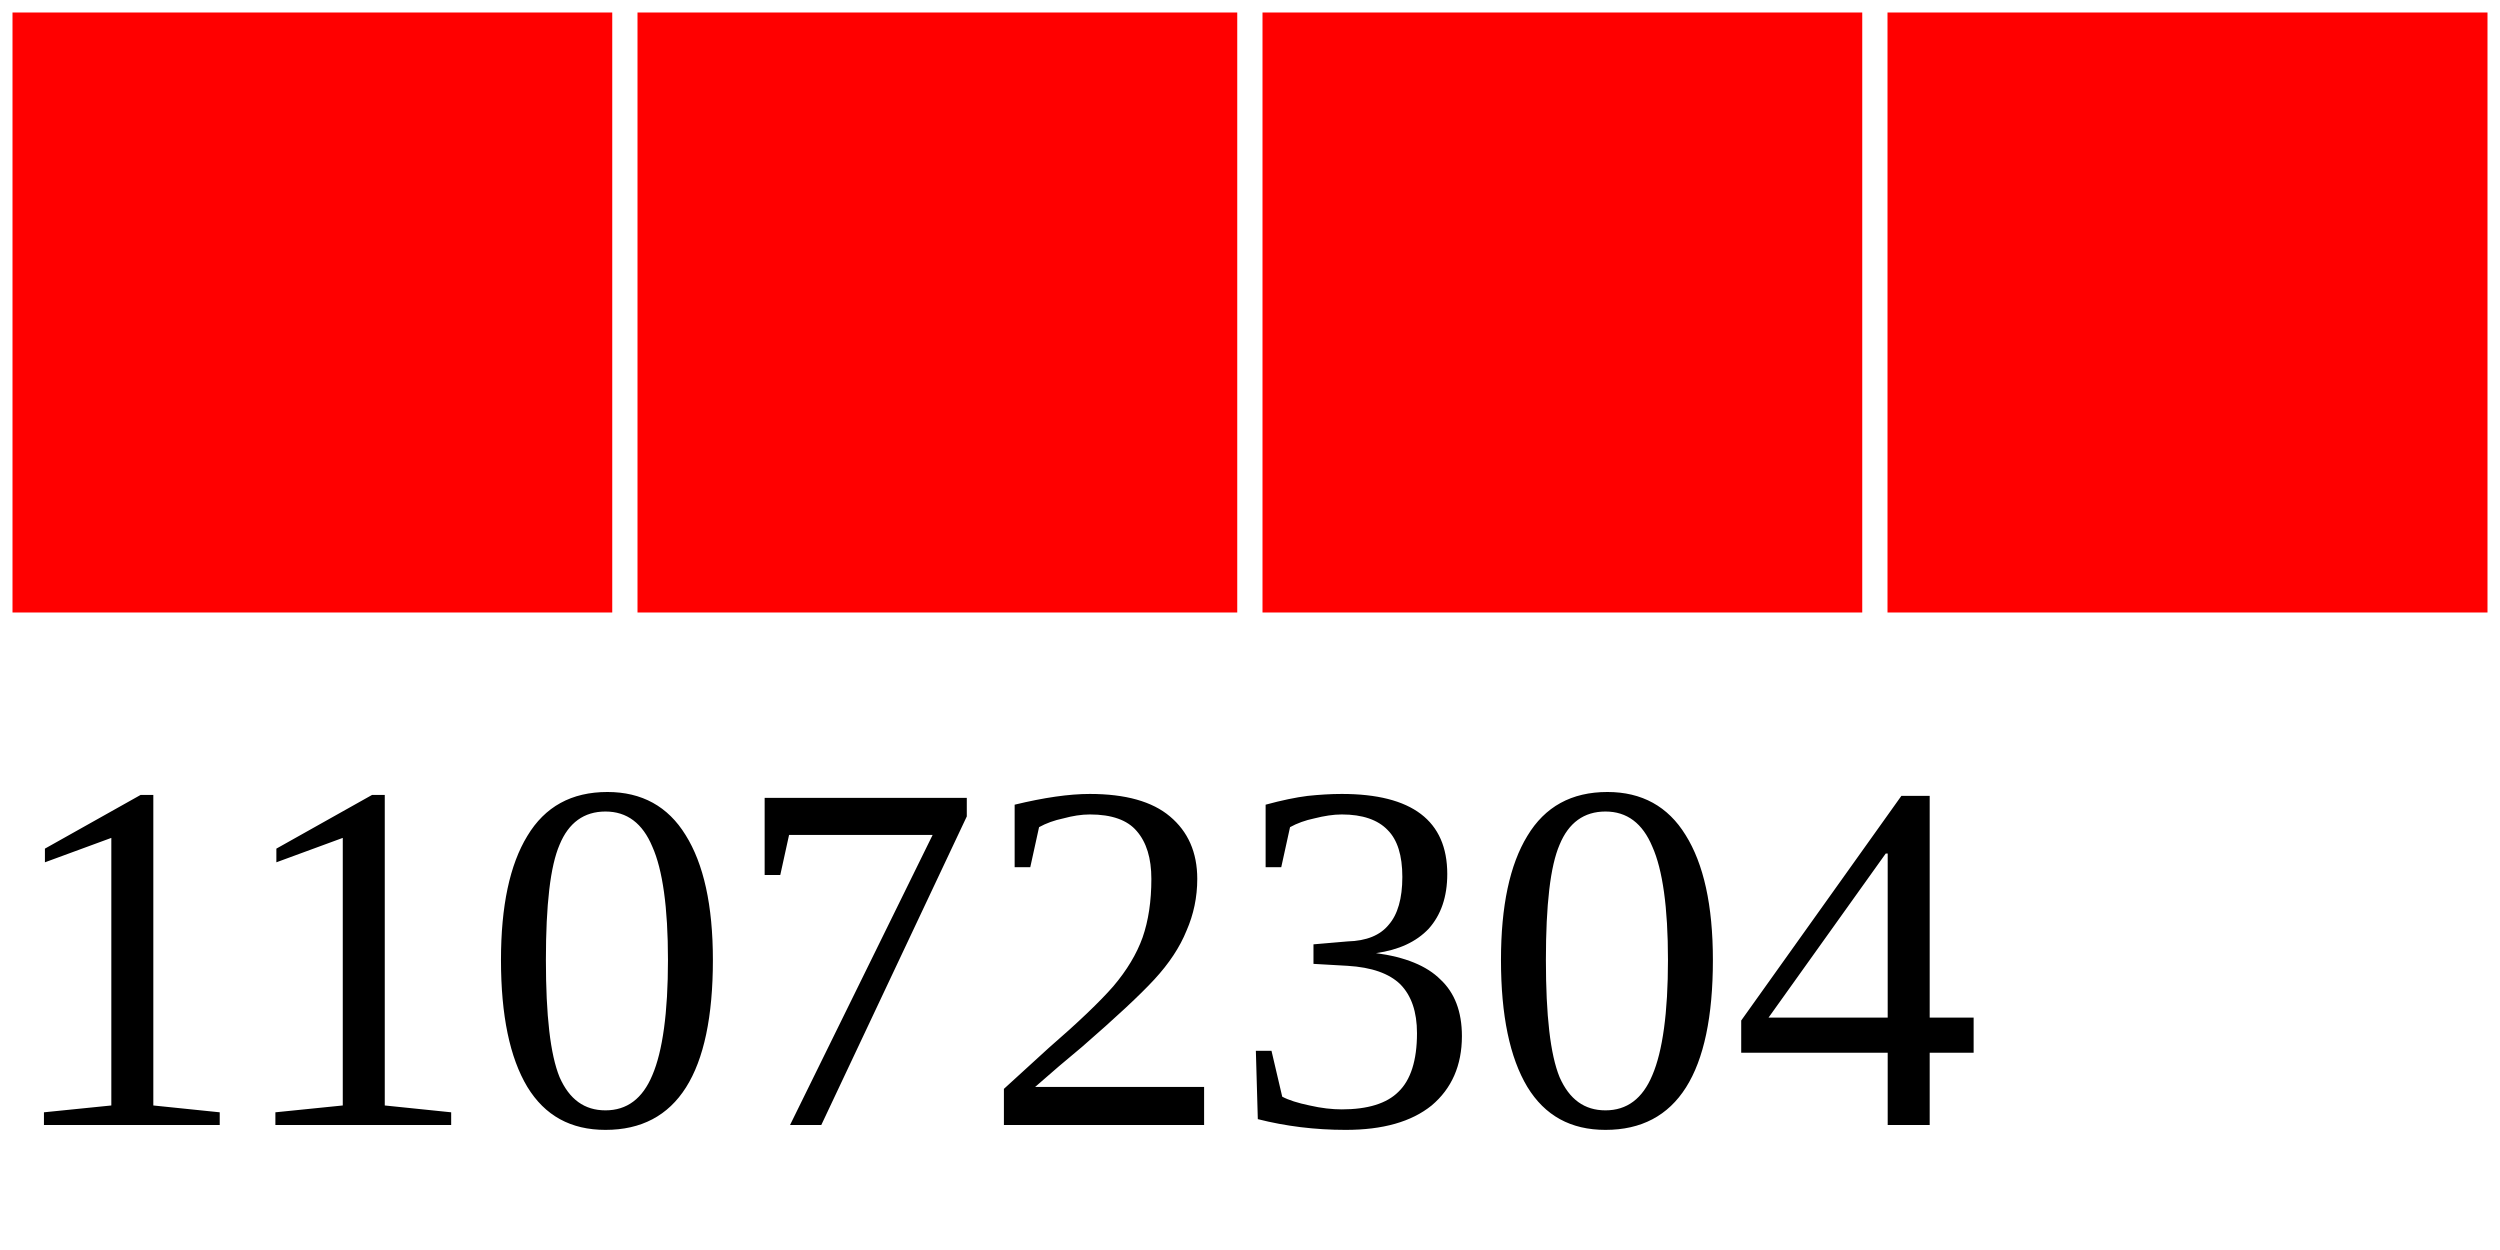
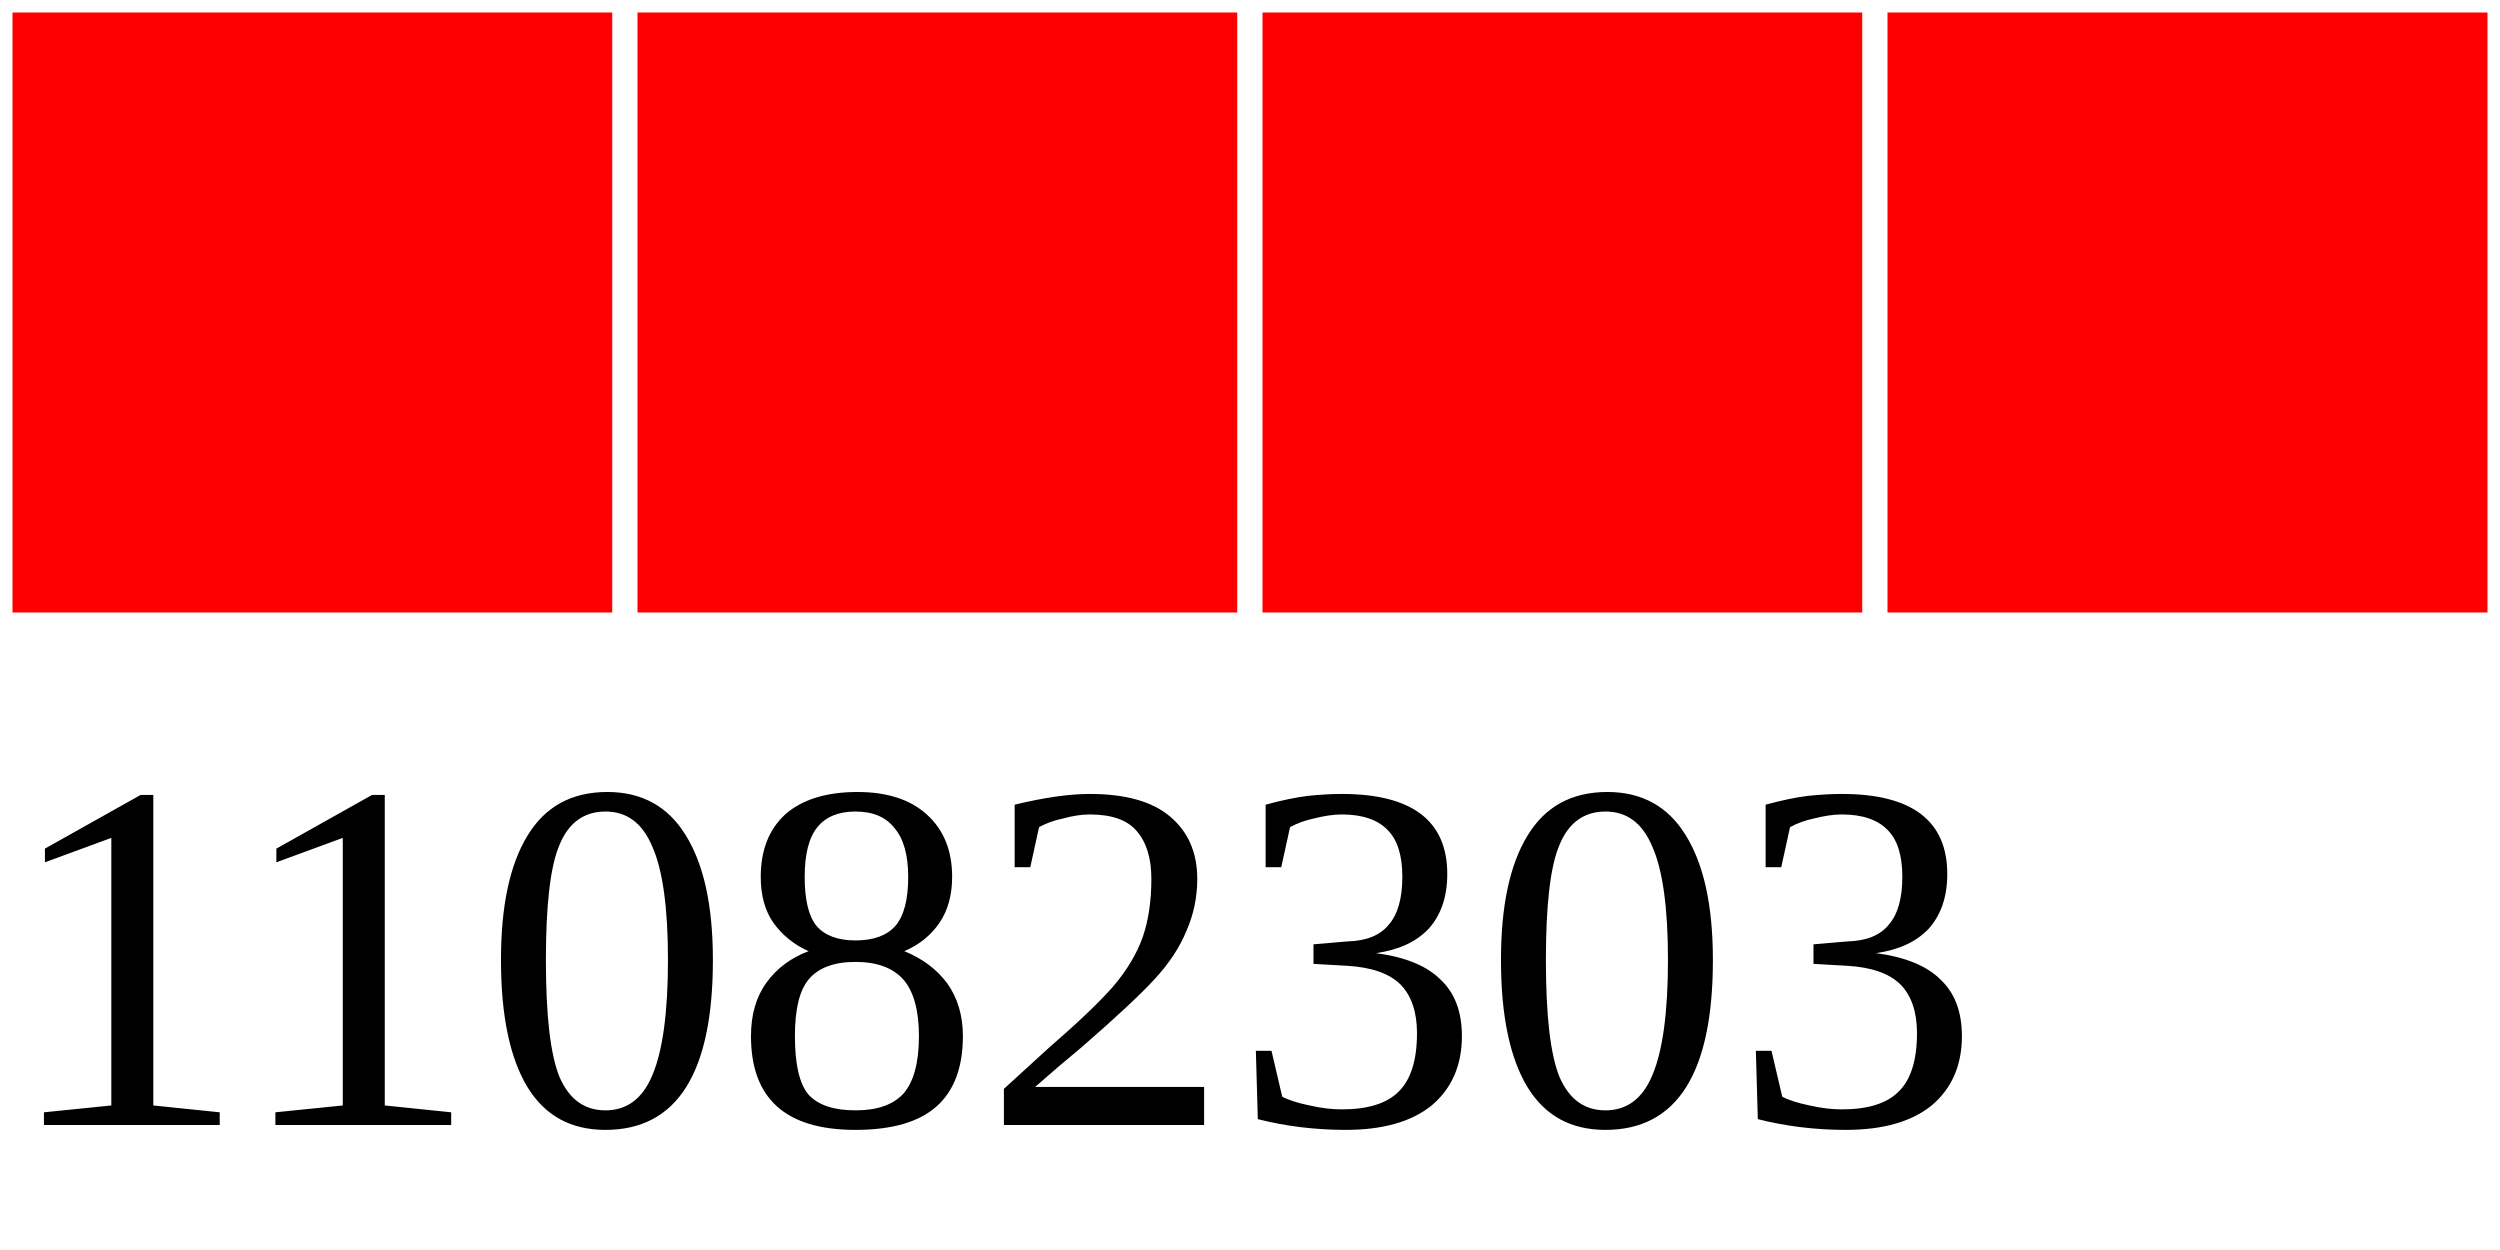
<svg xmlns="http://www.w3.org/2000/svg" width="40" height="20">
  <g>
    <rect width="10" height="10" style="fill:#FF0000;stroke-width:0.4;stroke:rgb(255,255,255)" x="0" />
    <rect width="10" height="10" style="fill:#FF0000;stroke-width:0.4;stroke:rgb(255,255,255)" x="10" />
    <rect width="10" height="10" style="fill:#FF0000;stroke-width:0.4;stroke:rgb(255,255,255)" x="20" />
    <rect width="10" height="10" style="fill:#FF0000;stroke-width:0.4;stroke:rgb(255,255,255)" x="30" />
-     <text x="0" y="18" fill="black" font-size="8">11072304</text>
+     <text x="0" y="18" fill="black" font-size="8">11082303</text>
  </g>
</svg>
